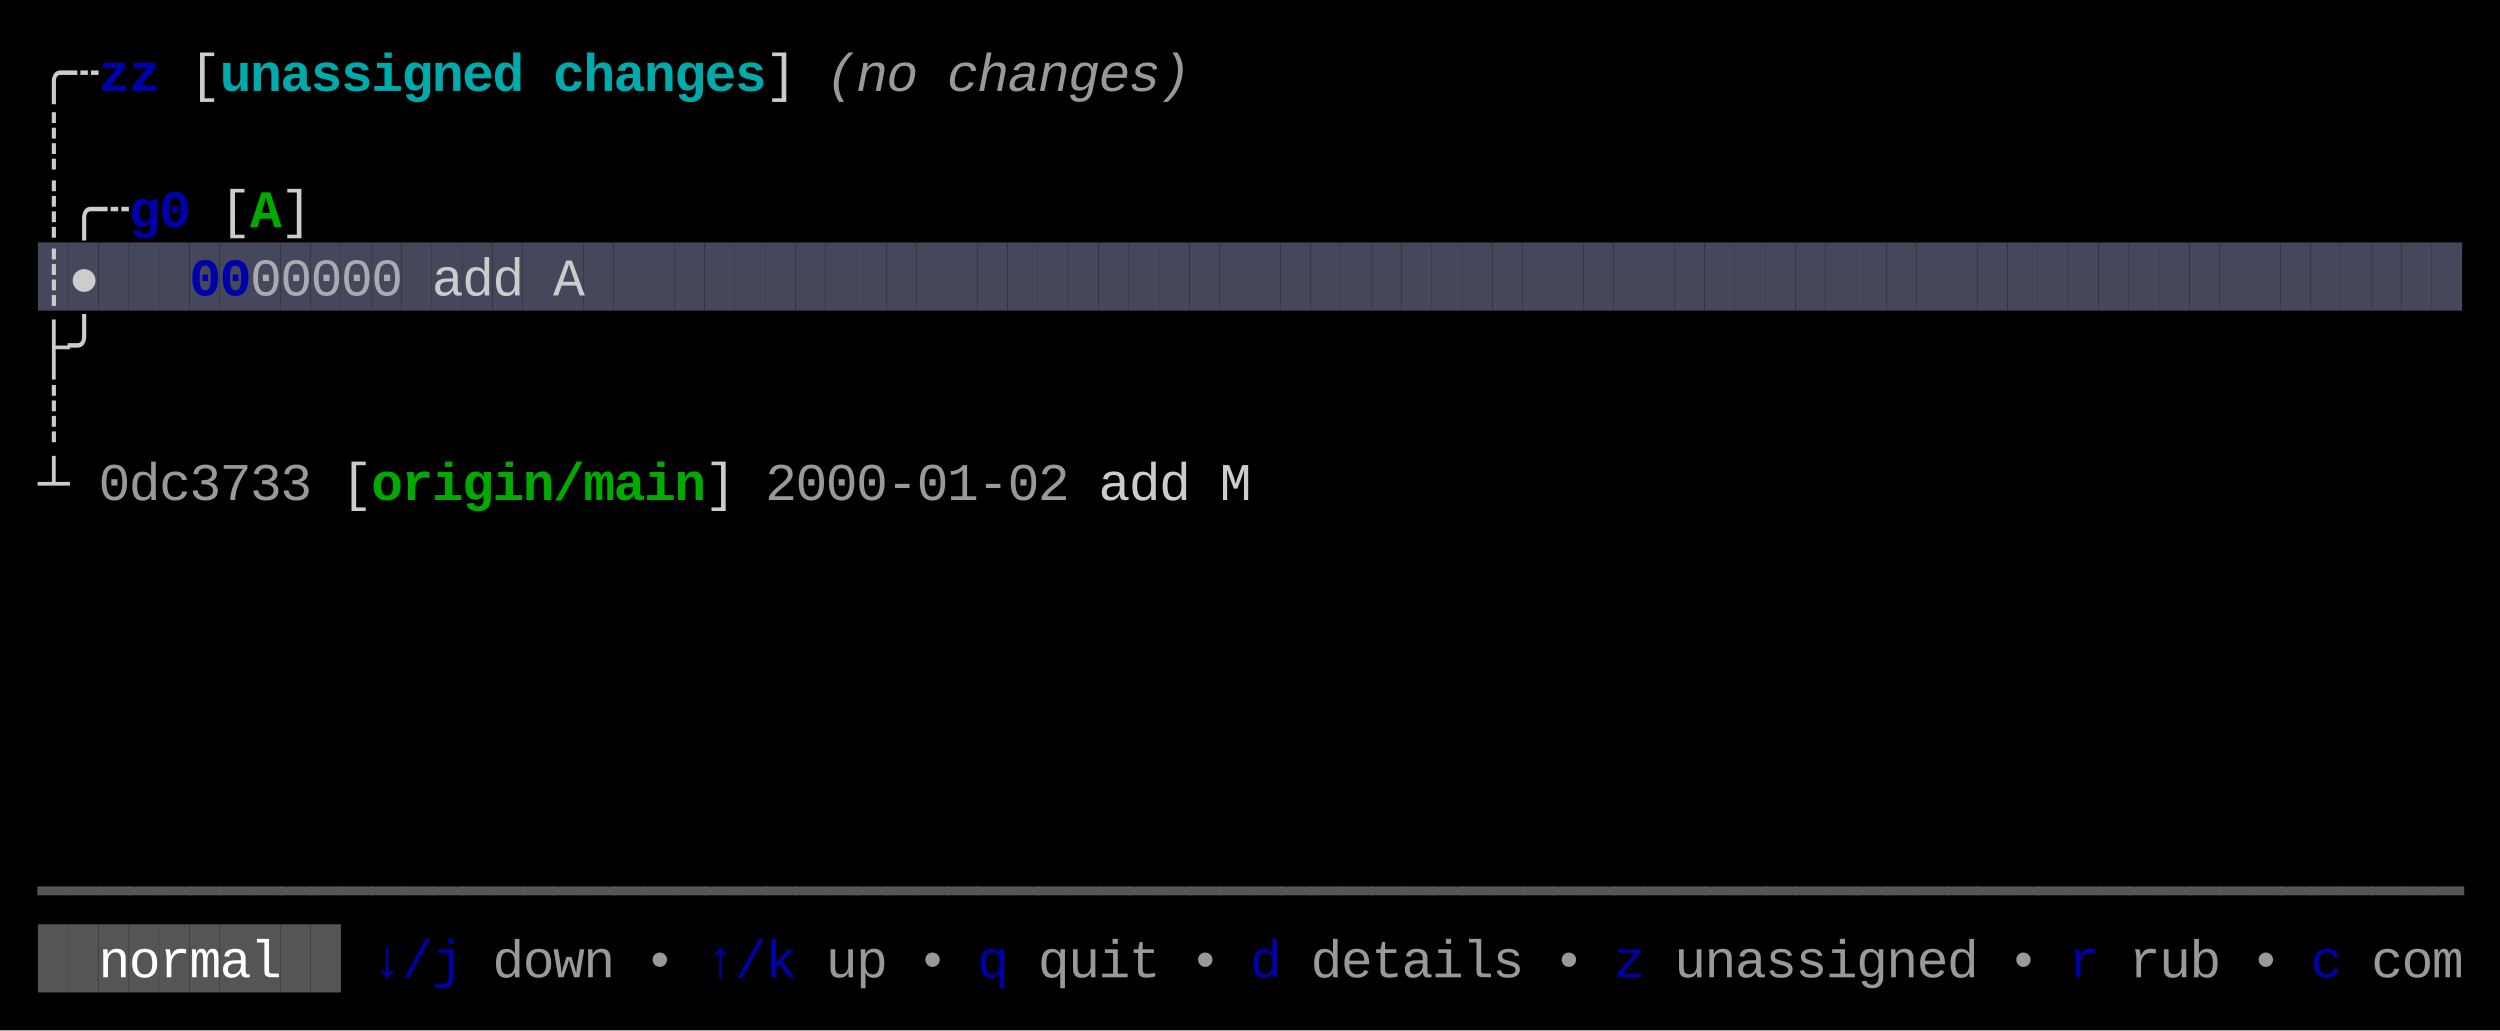
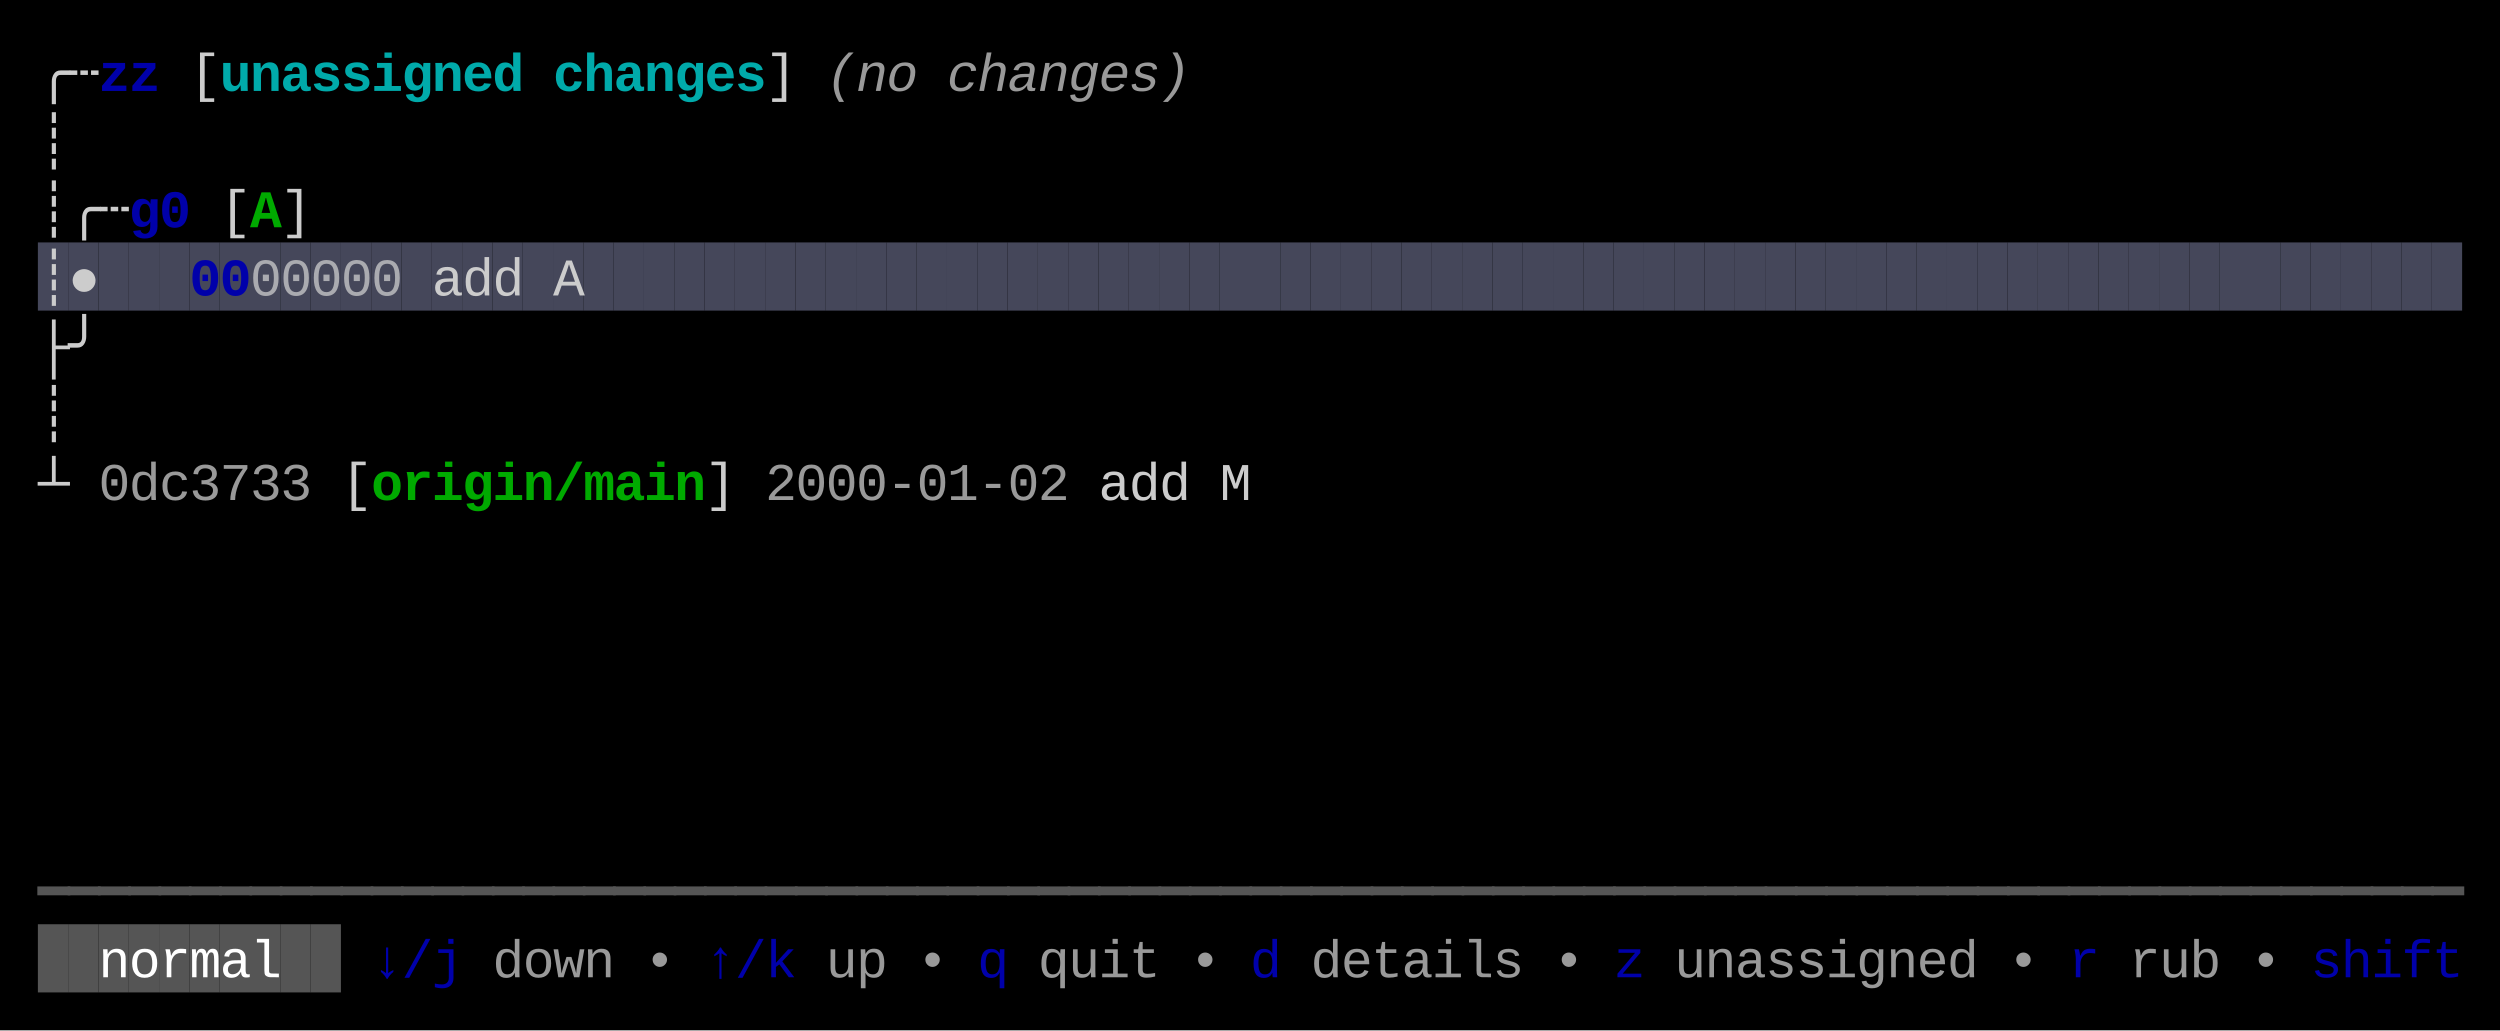
<svg xmlns="http://www.w3.org/2000/svg" width="660" height="272" viewBox="0 0 660 272">
  <rect x="0" y="0" width="660" height="272" fill="#000000" />
  <rect x="10" y="64" width="8" height="18" fill="#45475A" />
  <rect x="18" y="64" width="8" height="18" fill="#45475A" />
  <rect x="26" y="64" width="8" height="18" fill="#45475A" />
  <rect x="34" y="64" width="8" height="18" fill="#45475A" />
  <rect x="42" y="64" width="8" height="18" fill="#45475A" />
  <rect x="50" y="64" width="8" height="18" fill="#45475A" />
  <rect x="58" y="64" width="8" height="18" fill="#45475A" />
  <rect x="66" y="64" width="8" height="18" fill="#45475A" />
  <rect x="74" y="64" width="8" height="18" fill="#45475A" />
  <rect x="82" y="64" width="8" height="18" fill="#45475A" />
  <rect x="90" y="64" width="8" height="18" fill="#45475A" />
  <rect x="98" y="64" width="8" height="18" fill="#45475A" />
  <rect x="106" y="64" width="8" height="18" fill="#45475A" />
  <rect x="114" y="64" width="8" height="18" fill="#45475A" />
  <rect x="122" y="64" width="8" height="18" fill="#45475A" />
  <rect x="130" y="64" width="8" height="18" fill="#45475A" />
  <rect x="138" y="64" width="8" height="18" fill="#45475A" />
  <rect x="146" y="64" width="8" height="18" fill="#45475A" />
  <rect x="154" y="64" width="8" height="18" fill="#45475A" />
  <rect x="162" y="64" width="8" height="18" fill="#45475A" />
  <rect x="170" y="64" width="8" height="18" fill="#45475A" />
  <rect x="178" y="64" width="8" height="18" fill="#45475A" />
  <rect x="186" y="64" width="8" height="18" fill="#45475A" />
  <rect x="194" y="64" width="8" height="18" fill="#45475A" />
  <rect x="202" y="64" width="8" height="18" fill="#45475A" />
  <rect x="210" y="64" width="8" height="18" fill="#45475A" />
  <rect x="218" y="64" width="8" height="18" fill="#45475A" />
  <rect x="226" y="64" width="8" height="18" fill="#45475A" />
  <rect x="234" y="64" width="8" height="18" fill="#45475A" />
  <rect x="242" y="64" width="8" height="18" fill="#45475A" />
  <rect x="250" y="64" width="8" height="18" fill="#45475A" />
  <rect x="258" y="64" width="8" height="18" fill="#45475A" />
  <rect x="266" y="64" width="8" height="18" fill="#45475A" />
  <rect x="274" y="64" width="8" height="18" fill="#45475A" />
  <rect x="282" y="64" width="8" height="18" fill="#45475A" />
  <rect x="290" y="64" width="8" height="18" fill="#45475A" />
  <rect x="298" y="64" width="8" height="18" fill="#45475A" />
  <rect x="306" y="64" width="8" height="18" fill="#45475A" />
  <rect x="314" y="64" width="8" height="18" fill="#45475A" />
  <rect x="322" y="64" width="8" height="18" fill="#45475A" />
  <rect x="330" y="64" width="8" height="18" fill="#45475A" />
  <rect x="338" y="64" width="8" height="18" fill="#45475A" />
  <rect x="346" y="64" width="8" height="18" fill="#45475A" />
  <rect x="354" y="64" width="8" height="18" fill="#45475A" />
  <rect x="362" y="64" width="8" height="18" fill="#45475A" />
  <rect x="370" y="64" width="8" height="18" fill="#45475A" />
  <rect x="378" y="64" width="8" height="18" fill="#45475A" />
  <rect x="386" y="64" width="8" height="18" fill="#45475A" />
  <rect x="394" y="64" width="8" height="18" fill="#45475A" />
  <rect x="402" y="64" width="8" height="18" fill="#45475A" />
  <rect x="410" y="64" width="8" height="18" fill="#45475A" />
  <rect x="418" y="64" width="8" height="18" fill="#45475A" />
  <rect x="426" y="64" width="8" height="18" fill="#45475A" />
  <rect x="434" y="64" width="8" height="18" fill="#45475A" />
  <rect x="442" y="64" width="8" height="18" fill="#45475A" />
  <rect x="450" y="64" width="8" height="18" fill="#45475A" />
  <rect x="458" y="64" width="8" height="18" fill="#45475A" />
  <rect x="466" y="64" width="8" height="18" fill="#45475A" />
  <rect x="474" y="64" width="8" height="18" fill="#45475A" />
  <rect x="482" y="64" width="8" height="18" fill="#45475A" />
  <rect x="490" y="64" width="8" height="18" fill="#45475A" />
  <rect x="498" y="64" width="8" height="18" fill="#45475A" />
  <rect x="506" y="64" width="8" height="18" fill="#45475A" />
  <rect x="514" y="64" width="8" height="18" fill="#45475A" />
  <rect x="522" y="64" width="8" height="18" fill="#45475A" />
  <rect x="530" y="64" width="8" height="18" fill="#45475A" />
  <rect x="538" y="64" width="8" height="18" fill="#45475A" />
  <rect x="546" y="64" width="8" height="18" fill="#45475A" />
  <rect x="554" y="64" width="8" height="18" fill="#45475A" />
  <rect x="562" y="64" width="8" height="18" fill="#45475A" />
  <rect x="570" y="64" width="8" height="18" fill="#45475A" />
  <rect x="578" y="64" width="8" height="18" fill="#45475A" />
  <rect x="586" y="64" width="8" height="18" fill="#45475A" />
  <rect x="594" y="64" width="8" height="18" fill="#45475A" />
  <rect x="602" y="64" width="8" height="18" fill="#45475A" />
  <rect x="610" y="64" width="8" height="18" fill="#45475A" />
  <rect x="618" y="64" width="8" height="18" fill="#45475A" />
  <rect x="626" y="64" width="8" height="18" fill="#45475A" />
  <rect x="634" y="64" width="8" height="18" fill="#45475A" />
  <rect x="642" y="64" width="8" height="18" fill="#45475A" />
  <rect x="10" y="244" width="8" height="18" fill="#555555" />
  <rect x="18" y="244" width="8" height="18" fill="#555555" />
  <rect x="26" y="244" width="8" height="18" fill="#555555" />
  <rect x="34" y="244" width="8" height="18" fill="#555555" />
  <rect x="42" y="244" width="8" height="18" fill="#555555" />
  <rect x="50" y="244" width="8" height="18" fill="#555555" />
  <rect x="58" y="244" width="8" height="18" fill="#555555" />
  <rect x="66" y="244" width="8" height="18" fill="#555555" />
  <rect x="74" y="244" width="8" height="18" fill="#555555" />
  <rect x="82" y="244" width="8" height="18" fill="#555555" />
  <text x="10" y="24" style="fill:#CCCCCC;" font-family="Menlo, Monaco, 'Courier New', monospace" font-size="14" xml:space="preserve">╭</text>
  <text x="18" y="24" style="fill:#CCCCCC;" font-family="Menlo, Monaco, 'Courier New', monospace" font-size="14" xml:space="preserve">┄</text>
  <text x="26" y="24" style="fill:#0000AA;font-weight:bold;" font-family="Menlo, Monaco, 'Courier New', monospace" font-size="14" xml:space="preserve">z</text>
  <text x="34" y="24" style="fill:#0000AA;font-weight:bold;" font-family="Menlo, Monaco, 'Courier New', monospace" font-size="14" xml:space="preserve">z</text>
  <text x="50" y="24" style="fill:#CCCCCC;" font-family="Menlo, Monaco, 'Courier New', monospace" font-size="14" xml:space="preserve">[</text>
  <text x="58" y="24" style="fill:#00AAAA;font-weight:bold;" font-family="Menlo, Monaco, 'Courier New', monospace" font-size="14" xml:space="preserve">u</text>
  <text x="66" y="24" style="fill:#00AAAA;font-weight:bold;" font-family="Menlo, Monaco, 'Courier New', monospace" font-size="14" xml:space="preserve">n</text>
  <text x="74" y="24" style="fill:#00AAAA;font-weight:bold;" font-family="Menlo, Monaco, 'Courier New', monospace" font-size="14" xml:space="preserve">a</text>
  <text x="82" y="24" style="fill:#00AAAA;font-weight:bold;" font-family="Menlo, Monaco, 'Courier New', monospace" font-size="14" xml:space="preserve">s</text>
  <text x="90" y="24" style="fill:#00AAAA;font-weight:bold;" font-family="Menlo, Monaco, 'Courier New', monospace" font-size="14" xml:space="preserve">s</text>
  <text x="98" y="24" style="fill:#00AAAA;font-weight:bold;" font-family="Menlo, Monaco, 'Courier New', monospace" font-size="14" xml:space="preserve">i</text>
  <text x="106" y="24" style="fill:#00AAAA;font-weight:bold;" font-family="Menlo, Monaco, 'Courier New', monospace" font-size="14" xml:space="preserve">g</text>
  <text x="114" y="24" style="fill:#00AAAA;font-weight:bold;" font-family="Menlo, Monaco, 'Courier New', monospace" font-size="14" xml:space="preserve">n</text>
  <text x="122" y="24" style="fill:#00AAAA;font-weight:bold;" font-family="Menlo, Monaco, 'Courier New', monospace" font-size="14" xml:space="preserve">e</text>
  <text x="130" y="24" style="fill:#00AAAA;font-weight:bold;" font-family="Menlo, Monaco, 'Courier New', monospace" font-size="14" xml:space="preserve">d</text>
  <text x="146" y="24" style="fill:#00AAAA;font-weight:bold;" font-family="Menlo, Monaco, 'Courier New', monospace" font-size="14" xml:space="preserve">c</text>
  <text x="154" y="24" style="fill:#00AAAA;font-weight:bold;" font-family="Menlo, Monaco, 'Courier New', monospace" font-size="14" xml:space="preserve">h</text>
  <text x="162" y="24" style="fill:#00AAAA;font-weight:bold;" font-family="Menlo, Monaco, 'Courier New', monospace" font-size="14" xml:space="preserve">a</text>
  <text x="170" y="24" style="fill:#00AAAA;font-weight:bold;" font-family="Menlo, Monaco, 'Courier New', monospace" font-size="14" xml:space="preserve">n</text>
  <text x="178" y="24" style="fill:#00AAAA;font-weight:bold;" font-family="Menlo, Monaco, 'Courier New', monospace" font-size="14" xml:space="preserve">g</text>
  <text x="186" y="24" style="fill:#00AAAA;font-weight:bold;" font-family="Menlo, Monaco, 'Courier New', monospace" font-size="14" xml:space="preserve">e</text>
  <text x="194" y="24" style="fill:#00AAAA;font-weight:bold;" font-family="Menlo, Monaco, 'Courier New', monospace" font-size="14" xml:space="preserve">s</text>
  <text x="202" y="24" style="fill:#CCCCCC;" font-family="Menlo, Monaco, 'Courier New', monospace" font-size="14" xml:space="preserve">]</text>
  <text x="218" y="24" style="fill:#CCCCCC;opacity:0.75;font-style:italic;" font-family="Menlo, Monaco, 'Courier New', monospace" font-size="14" xml:space="preserve">(</text>
  <text x="226" y="24" style="fill:#CCCCCC;opacity:0.75;font-style:italic;" font-family="Menlo, Monaco, 'Courier New', monospace" font-size="14" xml:space="preserve">n</text>
  <text x="234" y="24" style="fill:#CCCCCC;opacity:0.75;font-style:italic;" font-family="Menlo, Monaco, 'Courier New', monospace" font-size="14" xml:space="preserve">o</text>
  <text x="250" y="24" style="fill:#CCCCCC;opacity:0.75;font-style:italic;" font-family="Menlo, Monaco, 'Courier New', monospace" font-size="14" xml:space="preserve">c</text>
  <text x="258" y="24" style="fill:#CCCCCC;opacity:0.75;font-style:italic;" font-family="Menlo, Monaco, 'Courier New', monospace" font-size="14" xml:space="preserve">h</text>
  <text x="266" y="24" style="fill:#CCCCCC;opacity:0.75;font-style:italic;" font-family="Menlo, Monaco, 'Courier New', monospace" font-size="14" xml:space="preserve">a</text>
  <text x="274" y="24" style="fill:#CCCCCC;opacity:0.75;font-style:italic;" font-family="Menlo, Monaco, 'Courier New', monospace" font-size="14" xml:space="preserve">n</text>
  <text x="282" y="24" style="fill:#CCCCCC;opacity:0.75;font-style:italic;" font-family="Menlo, Monaco, 'Courier New', monospace" font-size="14" xml:space="preserve">g</text>
  <text x="290" y="24" style="fill:#CCCCCC;opacity:0.75;font-style:italic;" font-family="Menlo, Monaco, 'Courier New', monospace" font-size="14" xml:space="preserve">e</text>
  <text x="298" y="24" style="fill:#CCCCCC;opacity:0.75;font-style:italic;" font-family="Menlo, Monaco, 'Courier New', monospace" font-size="14" xml:space="preserve">s</text>
  <text x="306" y="24" style="fill:#CCCCCC;opacity:0.75;font-style:italic;" font-family="Menlo, Monaco, 'Courier New', monospace" font-size="14" xml:space="preserve">)</text>
  <text x="10" y="42" style="fill:#CCCCCC;" font-family="Menlo, Monaco, 'Courier New', monospace" font-size="14" xml:space="preserve">┊</text>
  <text x="10" y="60" style="fill:#CCCCCC;" font-family="Menlo, Monaco, 'Courier New', monospace" font-size="14" xml:space="preserve">┊</text>
  <text x="18" y="60" style="fill:#CCCCCC;" font-family="Menlo, Monaco, 'Courier New', monospace" font-size="14" xml:space="preserve">╭</text>
  <text x="26" y="60" style="fill:#CCCCCC;" font-family="Menlo, Monaco, 'Courier New', monospace" font-size="14" xml:space="preserve">┄</text>
  <text x="34" y="60" style="fill:#0000AA;font-weight:bold;" font-family="Menlo, Monaco, 'Courier New', monospace" font-size="14" xml:space="preserve">g</text>
  <text x="42" y="60" style="fill:#0000AA;font-weight:bold;" font-family="Menlo, Monaco, 'Courier New', monospace" font-size="14" xml:space="preserve">0</text>
  <text x="58" y="60" style="fill:#CCCCCC;" font-family="Menlo, Monaco, 'Courier New', monospace" font-size="14" xml:space="preserve">[</text>
  <text x="66" y="60" style="fill:#00AA00;font-weight:bold;" font-family="Menlo, Monaco, 'Courier New', monospace" font-size="14" xml:space="preserve">A</text>
  <text x="74" y="60" style="fill:#CCCCCC;" font-family="Menlo, Monaco, 'Courier New', monospace" font-size="14" xml:space="preserve">]</text>
  <text x="10" y="78" style="fill:#CCCCCC;" font-family="Menlo, Monaco, 'Courier New', monospace" font-size="14" xml:space="preserve">┊</text>
  <text x="18" y="78" style="fill:#CCCCCC;" font-family="Menlo, Monaco, 'Courier New', monospace" font-size="14" xml:space="preserve">●</text>
  <text x="50" y="78" style="fill:#0000AA;font-weight:bold;" font-family="Menlo, Monaco, 'Courier New', monospace" font-size="14" xml:space="preserve">0</text>
  <text x="58" y="78" style="fill:#0000AA;font-weight:bold;" font-family="Menlo, Monaco, 'Courier New', monospace" font-size="14" xml:space="preserve">0</text>
  <text x="66" y="78" style="fill:#CCCCCC;opacity:0.75;" font-family="Menlo, Monaco, 'Courier New', monospace" font-size="14" xml:space="preserve">0</text>
  <text x="74" y="78" style="fill:#CCCCCC;opacity:0.75;" font-family="Menlo, Monaco, 'Courier New', monospace" font-size="14" xml:space="preserve">0</text>
  <text x="82" y="78" style="fill:#CCCCCC;opacity:0.75;" font-family="Menlo, Monaco, 'Courier New', monospace" font-size="14" xml:space="preserve">0</text>
  <text x="90" y="78" style="fill:#CCCCCC;opacity:0.75;" font-family="Menlo, Monaco, 'Courier New', monospace" font-size="14" xml:space="preserve">0</text>
  <text x="98" y="78" style="fill:#CCCCCC;opacity:0.75;" font-family="Menlo, Monaco, 'Courier New', monospace" font-size="14" xml:space="preserve">0</text>
  <text x="114" y="78" style="fill:#CCCCCC;" font-family="Menlo, Monaco, 'Courier New', monospace" font-size="14" xml:space="preserve">a</text>
  <text x="122" y="78" style="fill:#CCCCCC;" font-family="Menlo, Monaco, 'Courier New', monospace" font-size="14" xml:space="preserve">d</text>
  <text x="130" y="78" style="fill:#CCCCCC;" font-family="Menlo, Monaco, 'Courier New', monospace" font-size="14" xml:space="preserve">d</text>
  <text x="146" y="78" style="fill:#CCCCCC;" font-family="Menlo, Monaco, 'Courier New', monospace" font-size="14" xml:space="preserve">A</text>
  <text x="10" y="96" style="fill:#CCCCCC;" font-family="Menlo, Monaco, 'Courier New', monospace" font-size="14" xml:space="preserve">├</text>
  <text x="18" y="96" style="fill:#CCCCCC;" font-family="Menlo, Monaco, 'Courier New', monospace" font-size="14" xml:space="preserve">╯</text>
  <text x="10" y="114" style="fill:#CCCCCC;" font-family="Menlo, Monaco, 'Courier New', monospace" font-size="14" xml:space="preserve">┊</text>
  <text x="10" y="132" style="fill:#CCCCCC;" font-family="Menlo, Monaco, 'Courier New', monospace" font-size="14" xml:space="preserve">┴</text>
  <text x="26" y="132" style="fill:#CCCCCC;opacity:0.75;" font-family="Menlo, Monaco, 'Courier New', monospace" font-size="14" xml:space="preserve">0</text>
  <text x="34" y="132" style="fill:#CCCCCC;opacity:0.75;" font-family="Menlo, Monaco, 'Courier New', monospace" font-size="14" xml:space="preserve">d</text>
  <text x="42" y="132" style="fill:#CCCCCC;opacity:0.75;" font-family="Menlo, Monaco, 'Courier New', monospace" font-size="14" xml:space="preserve">c</text>
  <text x="50" y="132" style="fill:#CCCCCC;opacity:0.75;" font-family="Menlo, Monaco, 'Courier New', monospace" font-size="14" xml:space="preserve">3</text>
  <text x="58" y="132" style="fill:#CCCCCC;opacity:0.75;" font-family="Menlo, Monaco, 'Courier New', monospace" font-size="14" xml:space="preserve">7</text>
  <text x="66" y="132" style="fill:#CCCCCC;opacity:0.75;" font-family="Menlo, Monaco, 'Courier New', monospace" font-size="14" xml:space="preserve">3</text>
  <text x="74" y="132" style="fill:#CCCCCC;opacity:0.75;" font-family="Menlo, Monaco, 'Courier New', monospace" font-size="14" xml:space="preserve">3</text>
  <text x="90" y="132" style="fill:#CCCCCC;" font-family="Menlo, Monaco, 'Courier New', monospace" font-size="14" xml:space="preserve">[</text>
  <text x="98" y="132" style="fill:#00AA00;font-weight:bold;" font-family="Menlo, Monaco, 'Courier New', monospace" font-size="14" xml:space="preserve">o</text>
  <text x="106" y="132" style="fill:#00AA00;font-weight:bold;" font-family="Menlo, Monaco, 'Courier New', monospace" font-size="14" xml:space="preserve">r</text>
  <text x="114" y="132" style="fill:#00AA00;font-weight:bold;" font-family="Menlo, Monaco, 'Courier New', monospace" font-size="14" xml:space="preserve">i</text>
  <text x="122" y="132" style="fill:#00AA00;font-weight:bold;" font-family="Menlo, Monaco, 'Courier New', monospace" font-size="14" xml:space="preserve">g</text>
  <text x="130" y="132" style="fill:#00AA00;font-weight:bold;" font-family="Menlo, Monaco, 'Courier New', monospace" font-size="14" xml:space="preserve">i</text>
  <text x="138" y="132" style="fill:#00AA00;font-weight:bold;" font-family="Menlo, Monaco, 'Courier New', monospace" font-size="14" xml:space="preserve">n</text>
  <text x="146" y="132" style="fill:#00AA00;font-weight:bold;" font-family="Menlo, Monaco, 'Courier New', monospace" font-size="14" xml:space="preserve">/</text>
  <text x="154" y="132" style="fill:#00AA00;font-weight:bold;" font-family="Menlo, Monaco, 'Courier New', monospace" font-size="14" xml:space="preserve">m</text>
  <text x="162" y="132" style="fill:#00AA00;font-weight:bold;" font-family="Menlo, Monaco, 'Courier New', monospace" font-size="14" xml:space="preserve">a</text>
  <text x="170" y="132" style="fill:#00AA00;font-weight:bold;" font-family="Menlo, Monaco, 'Courier New', monospace" font-size="14" xml:space="preserve">i</text>
  <text x="178" y="132" style="fill:#00AA00;font-weight:bold;" font-family="Menlo, Monaco, 'Courier New', monospace" font-size="14" xml:space="preserve">n</text>
  <text x="186" y="132" style="fill:#CCCCCC;" font-family="Menlo, Monaco, 'Courier New', monospace" font-size="14" xml:space="preserve">]</text>
  <text x="202" y="132" style="fill:#CCCCCC;opacity:0.75;" font-family="Menlo, Monaco, 'Courier New', monospace" font-size="14" xml:space="preserve">2</text>
  <text x="210" y="132" style="fill:#CCCCCC;opacity:0.75;" font-family="Menlo, Monaco, 'Courier New', monospace" font-size="14" xml:space="preserve">0</text>
  <text x="218" y="132" style="fill:#CCCCCC;opacity:0.75;" font-family="Menlo, Monaco, 'Courier New', monospace" font-size="14" xml:space="preserve">0</text>
  <text x="226" y="132" style="fill:#CCCCCC;opacity:0.75;" font-family="Menlo, Monaco, 'Courier New', monospace" font-size="14" xml:space="preserve">0</text>
  <text x="234" y="132" style="fill:#CCCCCC;opacity:0.75;" font-family="Menlo, Monaco, 'Courier New', monospace" font-size="14" xml:space="preserve">-</text>
  <text x="242" y="132" style="fill:#CCCCCC;opacity:0.75;" font-family="Menlo, Monaco, 'Courier New', monospace" font-size="14" xml:space="preserve">0</text>
  <text x="250" y="132" style="fill:#CCCCCC;opacity:0.75;" font-family="Menlo, Monaco, 'Courier New', monospace" font-size="14" xml:space="preserve">1</text>
  <text x="258" y="132" style="fill:#CCCCCC;opacity:0.75;" font-family="Menlo, Monaco, 'Courier New', monospace" font-size="14" xml:space="preserve">-</text>
  <text x="266" y="132" style="fill:#CCCCCC;opacity:0.75;" font-family="Menlo, Monaco, 'Courier New', monospace" font-size="14" xml:space="preserve">0</text>
  <text x="274" y="132" style="fill:#CCCCCC;opacity:0.75;" font-family="Menlo, Monaco, 'Courier New', monospace" font-size="14" xml:space="preserve">2</text>
  <text x="290" y="132" style="fill:#CCCCCC;" font-family="Menlo, Monaco, 'Courier New', monospace" font-size="14" xml:space="preserve">a</text>
  <text x="298" y="132" style="fill:#CCCCCC;" font-family="Menlo, Monaco, 'Courier New', monospace" font-size="14" xml:space="preserve">d</text>
  <text x="306" y="132" style="fill:#CCCCCC;" font-family="Menlo, Monaco, 'Courier New', monospace" font-size="14" xml:space="preserve">d</text>
  <text x="322" y="132" style="fill:#CCCCCC;" font-family="Menlo, Monaco, 'Courier New', monospace" font-size="14" xml:space="preserve">M</text>
  <text x="10" y="240" style="fill:#555555;" font-family="Menlo, Monaco, 'Courier New', monospace" font-size="14" xml:space="preserve">━</text>
  <text x="18" y="240" style="fill:#555555;" font-family="Menlo, Monaco, 'Courier New', monospace" font-size="14" xml:space="preserve">━</text>
  <text x="26" y="240" style="fill:#555555;" font-family="Menlo, Monaco, 'Courier New', monospace" font-size="14" xml:space="preserve">━</text>
  <text x="34" y="240" style="fill:#555555;" font-family="Menlo, Monaco, 'Courier New', monospace" font-size="14" xml:space="preserve">━</text>
  <text x="42" y="240" style="fill:#555555;" font-family="Menlo, Monaco, 'Courier New', monospace" font-size="14" xml:space="preserve">━</text>
  <text x="50" y="240" style="fill:#555555;" font-family="Menlo, Monaco, 'Courier New', monospace" font-size="14" xml:space="preserve">━</text>
  <text x="58" y="240" style="fill:#555555;" font-family="Menlo, Monaco, 'Courier New', monospace" font-size="14" xml:space="preserve">━</text>
  <text x="66" y="240" style="fill:#555555;" font-family="Menlo, Monaco, 'Courier New', monospace" font-size="14" xml:space="preserve">━</text>
  <text x="74" y="240" style="fill:#555555;" font-family="Menlo, Monaco, 'Courier New', monospace" font-size="14" xml:space="preserve">━</text>
  <text x="82" y="240" style="fill:#555555;" font-family="Menlo, Monaco, 'Courier New', monospace" font-size="14" xml:space="preserve">━</text>
  <text x="90" y="240" style="fill:#555555;" font-family="Menlo, Monaco, 'Courier New', monospace" font-size="14" xml:space="preserve">━</text>
  <text x="98" y="240" style="fill:#555555;" font-family="Menlo, Monaco, 'Courier New', monospace" font-size="14" xml:space="preserve">━</text>
  <text x="106" y="240" style="fill:#555555;" font-family="Menlo, Monaco, 'Courier New', monospace" font-size="14" xml:space="preserve">━</text>
  <text x="114" y="240" style="fill:#555555;" font-family="Menlo, Monaco, 'Courier New', monospace" font-size="14" xml:space="preserve">━</text>
  <text x="122" y="240" style="fill:#555555;" font-family="Menlo, Monaco, 'Courier New', monospace" font-size="14" xml:space="preserve">━</text>
  <text x="130" y="240" style="fill:#555555;" font-family="Menlo, Monaco, 'Courier New', monospace" font-size="14" xml:space="preserve">━</text>
  <text x="138" y="240" style="fill:#555555;" font-family="Menlo, Monaco, 'Courier New', monospace" font-size="14" xml:space="preserve">━</text>
  <text x="146" y="240" style="fill:#555555;" font-family="Menlo, Monaco, 'Courier New', monospace" font-size="14" xml:space="preserve">━</text>
  <text x="154" y="240" style="fill:#555555;" font-family="Menlo, Monaco, 'Courier New', monospace" font-size="14" xml:space="preserve">━</text>
  <text x="162" y="240" style="fill:#555555;" font-family="Menlo, Monaco, 'Courier New', monospace" font-size="14" xml:space="preserve">━</text>
  <text x="170" y="240" style="fill:#555555;" font-family="Menlo, Monaco, 'Courier New', monospace" font-size="14" xml:space="preserve">━</text>
  <text x="178" y="240" style="fill:#555555;" font-family="Menlo, Monaco, 'Courier New', monospace" font-size="14" xml:space="preserve">━</text>
  <text x="186" y="240" style="fill:#555555;" font-family="Menlo, Monaco, 'Courier New', monospace" font-size="14" xml:space="preserve">━</text>
  <text x="194" y="240" style="fill:#555555;" font-family="Menlo, Monaco, 'Courier New', monospace" font-size="14" xml:space="preserve">━</text>
  <text x="202" y="240" style="fill:#555555;" font-family="Menlo, Monaco, 'Courier New', monospace" font-size="14" xml:space="preserve">━</text>
  <text x="210" y="240" style="fill:#555555;" font-family="Menlo, Monaco, 'Courier New', monospace" font-size="14" xml:space="preserve">━</text>
  <text x="218" y="240" style="fill:#555555;" font-family="Menlo, Monaco, 'Courier New', monospace" font-size="14" xml:space="preserve">━</text>
  <text x="226" y="240" style="fill:#555555;" font-family="Menlo, Monaco, 'Courier New', monospace" font-size="14" xml:space="preserve">━</text>
  <text x="234" y="240" style="fill:#555555;" font-family="Menlo, Monaco, 'Courier New', monospace" font-size="14" xml:space="preserve">━</text>
  <text x="242" y="240" style="fill:#555555;" font-family="Menlo, Monaco, 'Courier New', monospace" font-size="14" xml:space="preserve">━</text>
  <text x="250" y="240" style="fill:#555555;" font-family="Menlo, Monaco, 'Courier New', monospace" font-size="14" xml:space="preserve">━</text>
  <text x="258" y="240" style="fill:#555555;" font-family="Menlo, Monaco, 'Courier New', monospace" font-size="14" xml:space="preserve">━</text>
  <text x="266" y="240" style="fill:#555555;" font-family="Menlo, Monaco, 'Courier New', monospace" font-size="14" xml:space="preserve">━</text>
  <text x="274" y="240" style="fill:#555555;" font-family="Menlo, Monaco, 'Courier New', monospace" font-size="14" xml:space="preserve">━</text>
  <text x="282" y="240" style="fill:#555555;" font-family="Menlo, Monaco, 'Courier New', monospace" font-size="14" xml:space="preserve">━</text>
  <text x="290" y="240" style="fill:#555555;" font-family="Menlo, Monaco, 'Courier New', monospace" font-size="14" xml:space="preserve">━</text>
  <text x="298" y="240" style="fill:#555555;" font-family="Menlo, Monaco, 'Courier New', monospace" font-size="14" xml:space="preserve">━</text>
  <text x="306" y="240" style="fill:#555555;" font-family="Menlo, Monaco, 'Courier New', monospace" font-size="14" xml:space="preserve">━</text>
  <text x="314" y="240" style="fill:#555555;" font-family="Menlo, Monaco, 'Courier New', monospace" font-size="14" xml:space="preserve">━</text>
  <text x="322" y="240" style="fill:#555555;" font-family="Menlo, Monaco, 'Courier New', monospace" font-size="14" xml:space="preserve">━</text>
  <text x="330" y="240" style="fill:#555555;" font-family="Menlo, Monaco, 'Courier New', monospace" font-size="14" xml:space="preserve">━</text>
  <text x="338" y="240" style="fill:#555555;" font-family="Menlo, Monaco, 'Courier New', monospace" font-size="14" xml:space="preserve">━</text>
  <text x="346" y="240" style="fill:#555555;" font-family="Menlo, Monaco, 'Courier New', monospace" font-size="14" xml:space="preserve">━</text>
  <text x="354" y="240" style="fill:#555555;" font-family="Menlo, Monaco, 'Courier New', monospace" font-size="14" xml:space="preserve">━</text>
  <text x="362" y="240" style="fill:#555555;" font-family="Menlo, Monaco, 'Courier New', monospace" font-size="14" xml:space="preserve">━</text>
  <text x="370" y="240" style="fill:#555555;" font-family="Menlo, Monaco, 'Courier New', monospace" font-size="14" xml:space="preserve">━</text>
  <text x="378" y="240" style="fill:#555555;" font-family="Menlo, Monaco, 'Courier New', monospace" font-size="14" xml:space="preserve">━</text>
  <text x="386" y="240" style="fill:#555555;" font-family="Menlo, Monaco, 'Courier New', monospace" font-size="14" xml:space="preserve">━</text>
  <text x="394" y="240" style="fill:#555555;" font-family="Menlo, Monaco, 'Courier New', monospace" font-size="14" xml:space="preserve">━</text>
  <text x="402" y="240" style="fill:#555555;" font-family="Menlo, Monaco, 'Courier New', monospace" font-size="14" xml:space="preserve">━</text>
  <text x="410" y="240" style="fill:#555555;" font-family="Menlo, Monaco, 'Courier New', monospace" font-size="14" xml:space="preserve">━</text>
  <text x="418" y="240" style="fill:#555555;" font-family="Menlo, Monaco, 'Courier New', monospace" font-size="14" xml:space="preserve">━</text>
  <text x="426" y="240" style="fill:#555555;" font-family="Menlo, Monaco, 'Courier New', monospace" font-size="14" xml:space="preserve">━</text>
  <text x="434" y="240" style="fill:#555555;" font-family="Menlo, Monaco, 'Courier New', monospace" font-size="14" xml:space="preserve">━</text>
  <text x="442" y="240" style="fill:#555555;" font-family="Menlo, Monaco, 'Courier New', monospace" font-size="14" xml:space="preserve">━</text>
  <text x="450" y="240" style="fill:#555555;" font-family="Menlo, Monaco, 'Courier New', monospace" font-size="14" xml:space="preserve">━</text>
  <text x="458" y="240" style="fill:#555555;" font-family="Menlo, Monaco, 'Courier New', monospace" font-size="14" xml:space="preserve">━</text>
  <text x="466" y="240" style="fill:#555555;" font-family="Menlo, Monaco, 'Courier New', monospace" font-size="14" xml:space="preserve">━</text>
  <text x="474" y="240" style="fill:#555555;" font-family="Menlo, Monaco, 'Courier New', monospace" font-size="14" xml:space="preserve">━</text>
  <text x="482" y="240" style="fill:#555555;" font-family="Menlo, Monaco, 'Courier New', monospace" font-size="14" xml:space="preserve">━</text>
  <text x="490" y="240" style="fill:#555555;" font-family="Menlo, Monaco, 'Courier New', monospace" font-size="14" xml:space="preserve">━</text>
  <text x="498" y="240" style="fill:#555555;" font-family="Menlo, Monaco, 'Courier New', monospace" font-size="14" xml:space="preserve">━</text>
  <text x="506" y="240" style="fill:#555555;" font-family="Menlo, Monaco, 'Courier New', monospace" font-size="14" xml:space="preserve">━</text>
  <text x="514" y="240" style="fill:#555555;" font-family="Menlo, Monaco, 'Courier New', monospace" font-size="14" xml:space="preserve">━</text>
  <text x="522" y="240" style="fill:#555555;" font-family="Menlo, Monaco, 'Courier New', monospace" font-size="14" xml:space="preserve">━</text>
  <text x="530" y="240" style="fill:#555555;" font-family="Menlo, Monaco, 'Courier New', monospace" font-size="14" xml:space="preserve">━</text>
  <text x="538" y="240" style="fill:#555555;" font-family="Menlo, Monaco, 'Courier New', monospace" font-size="14" xml:space="preserve">━</text>
  <text x="546" y="240" style="fill:#555555;" font-family="Menlo, Monaco, 'Courier New', monospace" font-size="14" xml:space="preserve">━</text>
  <text x="554" y="240" style="fill:#555555;" font-family="Menlo, Monaco, 'Courier New', monospace" font-size="14" xml:space="preserve">━</text>
  <text x="562" y="240" style="fill:#555555;" font-family="Menlo, Monaco, 'Courier New', monospace" font-size="14" xml:space="preserve">━</text>
  <text x="570" y="240" style="fill:#555555;" font-family="Menlo, Monaco, 'Courier New', monospace" font-size="14" xml:space="preserve">━</text>
  <text x="578" y="240" style="fill:#555555;" font-family="Menlo, Monaco, 'Courier New', monospace" font-size="14" xml:space="preserve">━</text>
  <text x="586" y="240" style="fill:#555555;" font-family="Menlo, Monaco, 'Courier New', monospace" font-size="14" xml:space="preserve">━</text>
  <text x="594" y="240" style="fill:#555555;" font-family="Menlo, Monaco, 'Courier New', monospace" font-size="14" xml:space="preserve">━</text>
  <text x="602" y="240" style="fill:#555555;" font-family="Menlo, Monaco, 'Courier New', monospace" font-size="14" xml:space="preserve">━</text>
  <text x="610" y="240" style="fill:#555555;" font-family="Menlo, Monaco, 'Courier New', monospace" font-size="14" xml:space="preserve">━</text>
  <text x="618" y="240" style="fill:#555555;" font-family="Menlo, Monaco, 'Courier New', monospace" font-size="14" xml:space="preserve">━</text>
  <text x="626" y="240" style="fill:#555555;" font-family="Menlo, Monaco, 'Courier New', monospace" font-size="14" xml:space="preserve">━</text>
  <text x="634" y="240" style="fill:#555555;" font-family="Menlo, Monaco, 'Courier New', monospace" font-size="14" xml:space="preserve">━</text>
  <text x="642" y="240" style="fill:#555555;" font-family="Menlo, Monaco, 'Courier New', monospace" font-size="14" xml:space="preserve">━</text>
  <text x="26" y="258" style="fill:#FFFFFF;" font-family="Menlo, Monaco, 'Courier New', monospace" font-size="14" xml:space="preserve">n</text>
  <text x="34" y="258" style="fill:#FFFFFF;" font-family="Menlo, Monaco, 'Courier New', monospace" font-size="14" xml:space="preserve">o</text>
  <text x="42" y="258" style="fill:#FFFFFF;" font-family="Menlo, Monaco, 'Courier New', monospace" font-size="14" xml:space="preserve">r</text>
  <text x="50" y="258" style="fill:#FFFFFF;" font-family="Menlo, Monaco, 'Courier New', monospace" font-size="14" xml:space="preserve">m</text>
  <text x="58" y="258" style="fill:#FFFFFF;" font-family="Menlo, Monaco, 'Courier New', monospace" font-size="14" xml:space="preserve">a</text>
  <text x="66" y="258" style="fill:#FFFFFF;" font-family="Menlo, Monaco, 'Courier New', monospace" font-size="14" xml:space="preserve">l</text>
  <text x="98" y="258" style="fill:#0000AA;" font-family="Menlo, Monaco, 'Courier New', monospace" font-size="14" xml:space="preserve">↓</text>
  <text x="106" y="258" style="fill:#0000AA;" font-family="Menlo, Monaco, 'Courier New', monospace" font-size="14" xml:space="preserve">/</text>
  <text x="114" y="258" style="fill:#0000AA;" font-family="Menlo, Monaco, 'Courier New', monospace" font-size="14" xml:space="preserve">j</text>
  <text x="130" y="258" style="fill:#CCCCCC;opacity:0.75;" font-family="Menlo, Monaco, 'Courier New', monospace" font-size="14" xml:space="preserve">d</text>
  <text x="138" y="258" style="fill:#CCCCCC;opacity:0.75;" font-family="Menlo, Monaco, 'Courier New', monospace" font-size="14" xml:space="preserve">o</text>
  <text x="146" y="258" style="fill:#CCCCCC;opacity:0.75;" font-family="Menlo, Monaco, 'Courier New', monospace" font-size="14" xml:space="preserve">w</text>
  <text x="154" y="258" style="fill:#CCCCCC;opacity:0.75;" font-family="Menlo, Monaco, 'Courier New', monospace" font-size="14" xml:space="preserve">n</text>
  <text x="170" y="258" style="fill:#CCCCCC;opacity:0.75;" font-family="Menlo, Monaco, 'Courier New', monospace" font-size="14" xml:space="preserve">•</text>
  <text x="186" y="258" style="fill:#0000AA;" font-family="Menlo, Monaco, 'Courier New', monospace" font-size="14" xml:space="preserve">↑</text>
  <text x="194" y="258" style="fill:#0000AA;" font-family="Menlo, Monaco, 'Courier New', monospace" font-size="14" xml:space="preserve">/</text>
  <text x="202" y="258" style="fill:#0000AA;" font-family="Menlo, Monaco, 'Courier New', monospace" font-size="14" xml:space="preserve">k</text>
  <text x="218" y="258" style="fill:#CCCCCC;opacity:0.75;" font-family="Menlo, Monaco, 'Courier New', monospace" font-size="14" xml:space="preserve">u</text>
  <text x="226" y="258" style="fill:#CCCCCC;opacity:0.75;" font-family="Menlo, Monaco, 'Courier New', monospace" font-size="14" xml:space="preserve">p</text>
  <text x="242" y="258" style="fill:#CCCCCC;opacity:0.75;" font-family="Menlo, Monaco, 'Courier New', monospace" font-size="14" xml:space="preserve">•</text>
  <text x="258" y="258" style="fill:#0000AA;" font-family="Menlo, Monaco, 'Courier New', monospace" font-size="14" xml:space="preserve">q</text>
  <text x="274" y="258" style="fill:#CCCCCC;opacity:0.75;" font-family="Menlo, Monaco, 'Courier New', monospace" font-size="14" xml:space="preserve">q</text>
  <text x="282" y="258" style="fill:#CCCCCC;opacity:0.75;" font-family="Menlo, Monaco, 'Courier New', monospace" font-size="14" xml:space="preserve">u</text>
  <text x="290" y="258" style="fill:#CCCCCC;opacity:0.75;" font-family="Menlo, Monaco, 'Courier New', monospace" font-size="14" xml:space="preserve">i</text>
  <text x="298" y="258" style="fill:#CCCCCC;opacity:0.75;" font-family="Menlo, Monaco, 'Courier New', monospace" font-size="14" xml:space="preserve">t</text>
  <text x="314" y="258" style="fill:#CCCCCC;opacity:0.75;" font-family="Menlo, Monaco, 'Courier New', monospace" font-size="14" xml:space="preserve">•</text>
  <text x="330" y="258" style="fill:#0000AA;" font-family="Menlo, Monaco, 'Courier New', monospace" font-size="14" xml:space="preserve">d</text>
  <text x="346" y="258" style="fill:#CCCCCC;opacity:0.75;" font-family="Menlo, Monaco, 'Courier New', monospace" font-size="14" xml:space="preserve">d</text>
  <text x="354" y="258" style="fill:#CCCCCC;opacity:0.75;" font-family="Menlo, Monaco, 'Courier New', monospace" font-size="14" xml:space="preserve">e</text>
  <text x="362" y="258" style="fill:#CCCCCC;opacity:0.75;" font-family="Menlo, Monaco, 'Courier New', monospace" font-size="14" xml:space="preserve">t</text>
  <text x="370" y="258" style="fill:#CCCCCC;opacity:0.75;" font-family="Menlo, Monaco, 'Courier New', monospace" font-size="14" xml:space="preserve">a</text>
  <text x="378" y="258" style="fill:#CCCCCC;opacity:0.75;" font-family="Menlo, Monaco, 'Courier New', monospace" font-size="14" xml:space="preserve">i</text>
  <text x="386" y="258" style="fill:#CCCCCC;opacity:0.75;" font-family="Menlo, Monaco, 'Courier New', monospace" font-size="14" xml:space="preserve">l</text>
  <text x="394" y="258" style="fill:#CCCCCC;opacity:0.75;" font-family="Menlo, Monaco, 'Courier New', monospace" font-size="14" xml:space="preserve">s</text>
  <text x="410" y="258" style="fill:#CCCCCC;opacity:0.75;" font-family="Menlo, Monaco, 'Courier New', monospace" font-size="14" xml:space="preserve">•</text>
  <text x="426" y="258" style="fill:#0000AA;" font-family="Menlo, Monaco, 'Courier New', monospace" font-size="14" xml:space="preserve">z</text>
  <text x="442" y="258" style="fill:#CCCCCC;opacity:0.75;" font-family="Menlo, Monaco, 'Courier New', monospace" font-size="14" xml:space="preserve">u</text>
  <text x="450" y="258" style="fill:#CCCCCC;opacity:0.75;" font-family="Menlo, Monaco, 'Courier New', monospace" font-size="14" xml:space="preserve">n</text>
  <text x="458" y="258" style="fill:#CCCCCC;opacity:0.75;" font-family="Menlo, Monaco, 'Courier New', monospace" font-size="14" xml:space="preserve">a</text>
  <text x="466" y="258" style="fill:#CCCCCC;opacity:0.75;" font-family="Menlo, Monaco, 'Courier New', monospace" font-size="14" xml:space="preserve">s</text>
  <text x="474" y="258" style="fill:#CCCCCC;opacity:0.75;" font-family="Menlo, Monaco, 'Courier New', monospace" font-size="14" xml:space="preserve">s</text>
  <text x="482" y="258" style="fill:#CCCCCC;opacity:0.75;" font-family="Menlo, Monaco, 'Courier New', monospace" font-size="14" xml:space="preserve">i</text>
  <text x="490" y="258" style="fill:#CCCCCC;opacity:0.75;" font-family="Menlo, Monaco, 'Courier New', monospace" font-size="14" xml:space="preserve">g</text>
  <text x="498" y="258" style="fill:#CCCCCC;opacity:0.75;" font-family="Menlo, Monaco, 'Courier New', monospace" font-size="14" xml:space="preserve">n</text>
  <text x="506" y="258" style="fill:#CCCCCC;opacity:0.75;" font-family="Menlo, Monaco, 'Courier New', monospace" font-size="14" xml:space="preserve">e</text>
  <text x="514" y="258" style="fill:#CCCCCC;opacity:0.75;" font-family="Menlo, Monaco, 'Courier New', monospace" font-size="14" xml:space="preserve">d</text>
  <text x="530" y="258" style="fill:#CCCCCC;opacity:0.75;" font-family="Menlo, Monaco, 'Courier New', monospace" font-size="14" xml:space="preserve">•</text>
  <text x="546" y="258" style="fill:#0000AA;" font-family="Menlo, Monaco, 'Courier New', monospace" font-size="14" xml:space="preserve">r</text>
  <text x="562" y="258" style="fill:#CCCCCC;opacity:0.75;" font-family="Menlo, Monaco, 'Courier New', monospace" font-size="14" xml:space="preserve">r</text>
  <text x="570" y="258" style="fill:#CCCCCC;opacity:0.75;" font-family="Menlo, Monaco, 'Courier New', monospace" font-size="14" xml:space="preserve">u</text>
  <text x="578" y="258" style="fill:#CCCCCC;opacity:0.75;" font-family="Menlo, Monaco, 'Courier New', monospace" font-size="14" xml:space="preserve">b</text>
  <text x="594" y="258" style="fill:#CCCCCC;opacity:0.75;" font-family="Menlo, Monaco, 'Courier New', monospace" font-size="14" xml:space="preserve">•</text>
-   <text x="610" y="258" style="fill:#0000AA;" font-family="Menlo, Monaco, 'Courier New', monospace" font-size="14" xml:space="preserve">c</text>
-   <text x="626" y="258" style="fill:#CCCCCC;opacity:0.75;" font-family="Menlo, Monaco, 'Courier New', monospace" font-size="14" xml:space="preserve">c</text>
-   <text x="634" y="258" style="fill:#CCCCCC;opacity:0.75;" font-family="Menlo, Monaco, 'Courier New', monospace" font-size="14" xml:space="preserve">o</text>
-   <text x="642" y="258" style="fill:#CCCCCC;opacity:0.75;" font-family="Menlo, Monaco, 'Courier New', monospace" font-size="14" xml:space="preserve">m</text>
+   <text x="610" y="258" style="fill:#0000AA;" font-family="Menlo, Monaco, 'Courier New', monospace" font-size="14" xml:space="preserve">s</text>
+   <text x="618" y="258" style="fill:#0000AA;" font-family="Menlo, Monaco, 'Courier New', monospace" font-size="14" xml:space="preserve">h</text>
+   <text x="626" y="258" style="fill:#0000AA;" font-family="Menlo, Monaco, 'Courier New', monospace" font-size="14" xml:space="preserve">i</text>
+   <text x="634" y="258" style="fill:#0000AA;" font-family="Menlo, Monaco, 'Courier New', monospace" font-size="14" xml:space="preserve">f</text>
+   <text x="642" y="258" style="fill:#0000AA;" font-family="Menlo, Monaco, 'Courier New', monospace" font-size="14" xml:space="preserve">t</text>
</svg>
